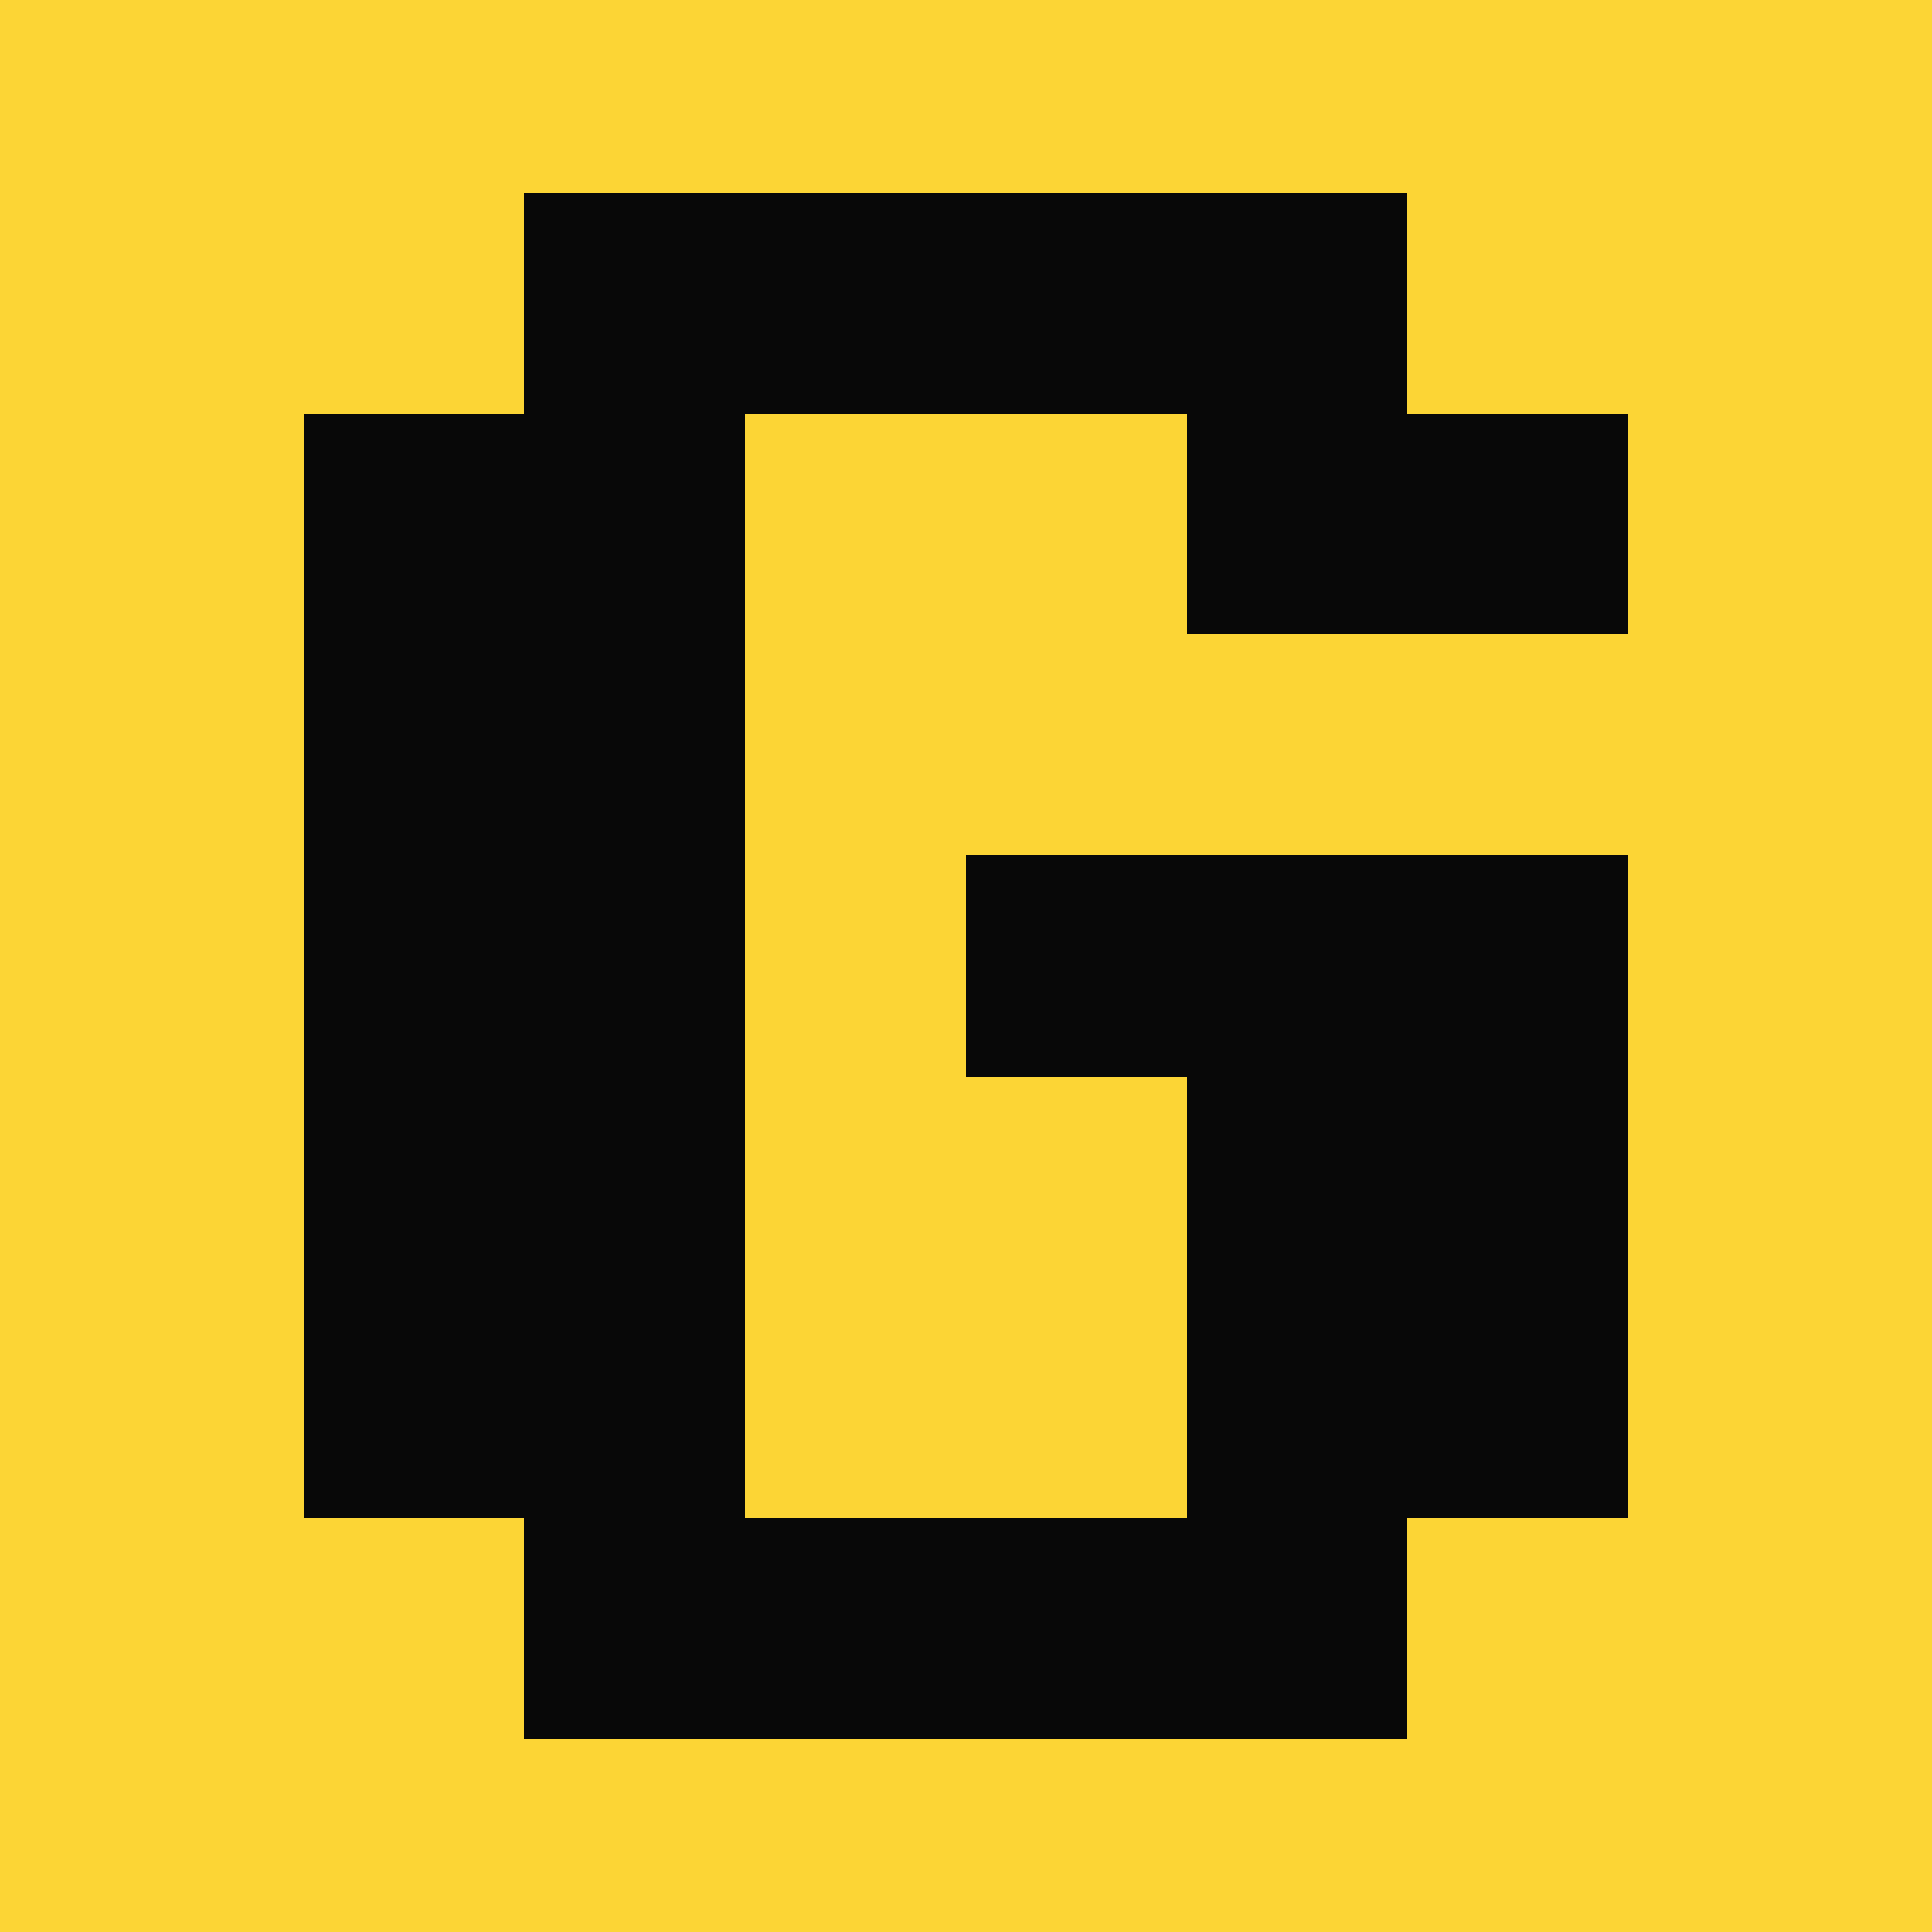
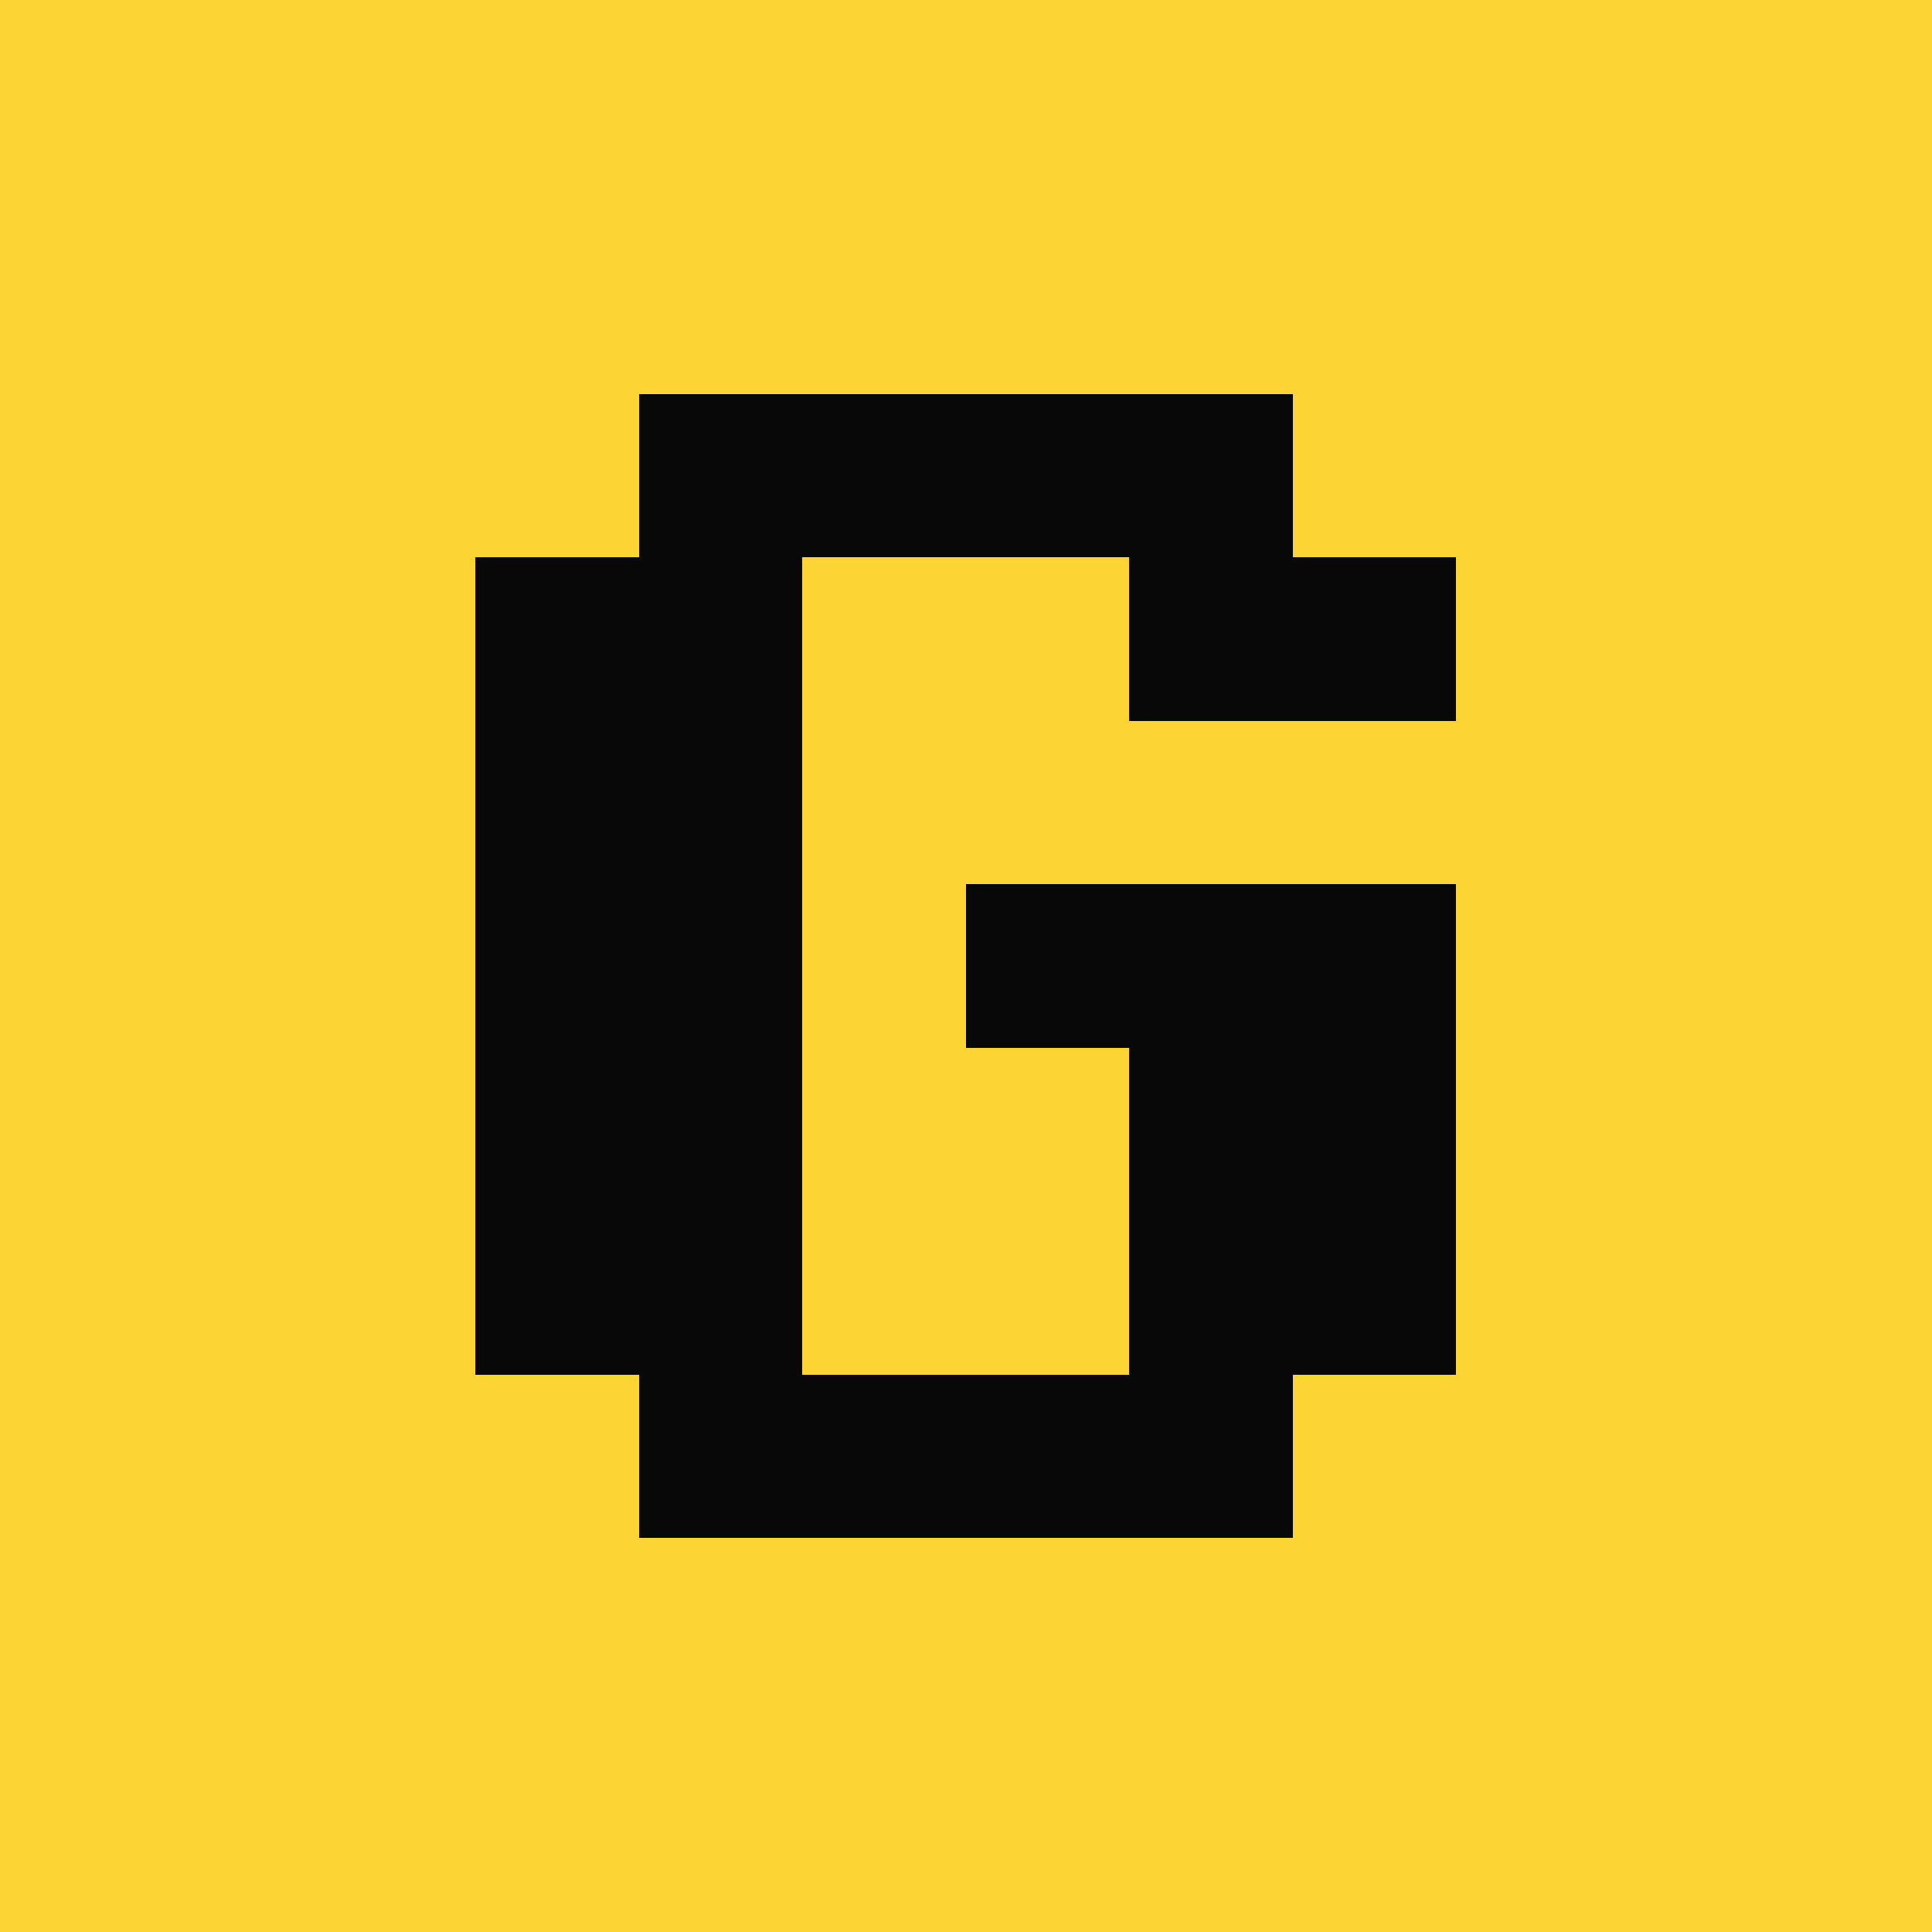
<svg xmlns="http://www.w3.org/2000/svg" viewBox="0 0 64 64">
  <rect width="64" height="64" fill="#FCD535" />
-   <g transform="translate(2.74,2.74) scale(0.9143)">
+   <g transform="translate(10.34,10.34) scale(0.6768)">
    <g fill="#080808" shape-rendering="crispEdges" transform="translate(8,4)">
      <rect x="8" y="0" width="8" height="8" />
      <rect x="16" y="0" width="8" height="8" />
      <rect x="24" y="0" width="8" height="8" />
      <rect x="32" y="0" width="8" height="8" />
      <rect x="0" y="8" width="8" height="8" />
      <rect x="8" y="8" width="8" height="8" />
      <rect x="32" y="8" width="8" height="8" />
      <rect x="40" y="8" width="8" height="8" />
      <rect x="0" y="16" width="8" height="8" />
      <rect x="8" y="16" width="8" height="8" />
      <rect x="0" y="24" width="8" height="8" />
      <rect x="8" y="24" width="8" height="8" />
      <rect x="24" y="24" width="8" height="8" />
      <rect x="32" y="24" width="8" height="8" />
      <rect x="40" y="24" width="8" height="8" />
      <rect x="0" y="32" width="8" height="8" />
      <rect x="8" y="32" width="8" height="8" />
      <rect x="32" y="32" width="8" height="8" />
      <rect x="40" y="32" width="8" height="8" />
      <rect x="0" y="40" width="8" height="8" />
      <rect x="8" y="40" width="8" height="8" />
      <rect x="32" y="40" width="8" height="8" />
      <rect x="40" y="40" width="8" height="8" />
      <rect x="8" y="48" width="8" height="8" />
      <rect x="16" y="48" width="8" height="8" />
      <rect x="24" y="48" width="8" height="8" />
      <rect x="32" y="48" width="8" height="8" />
    </g>
  </g>
</svg>
